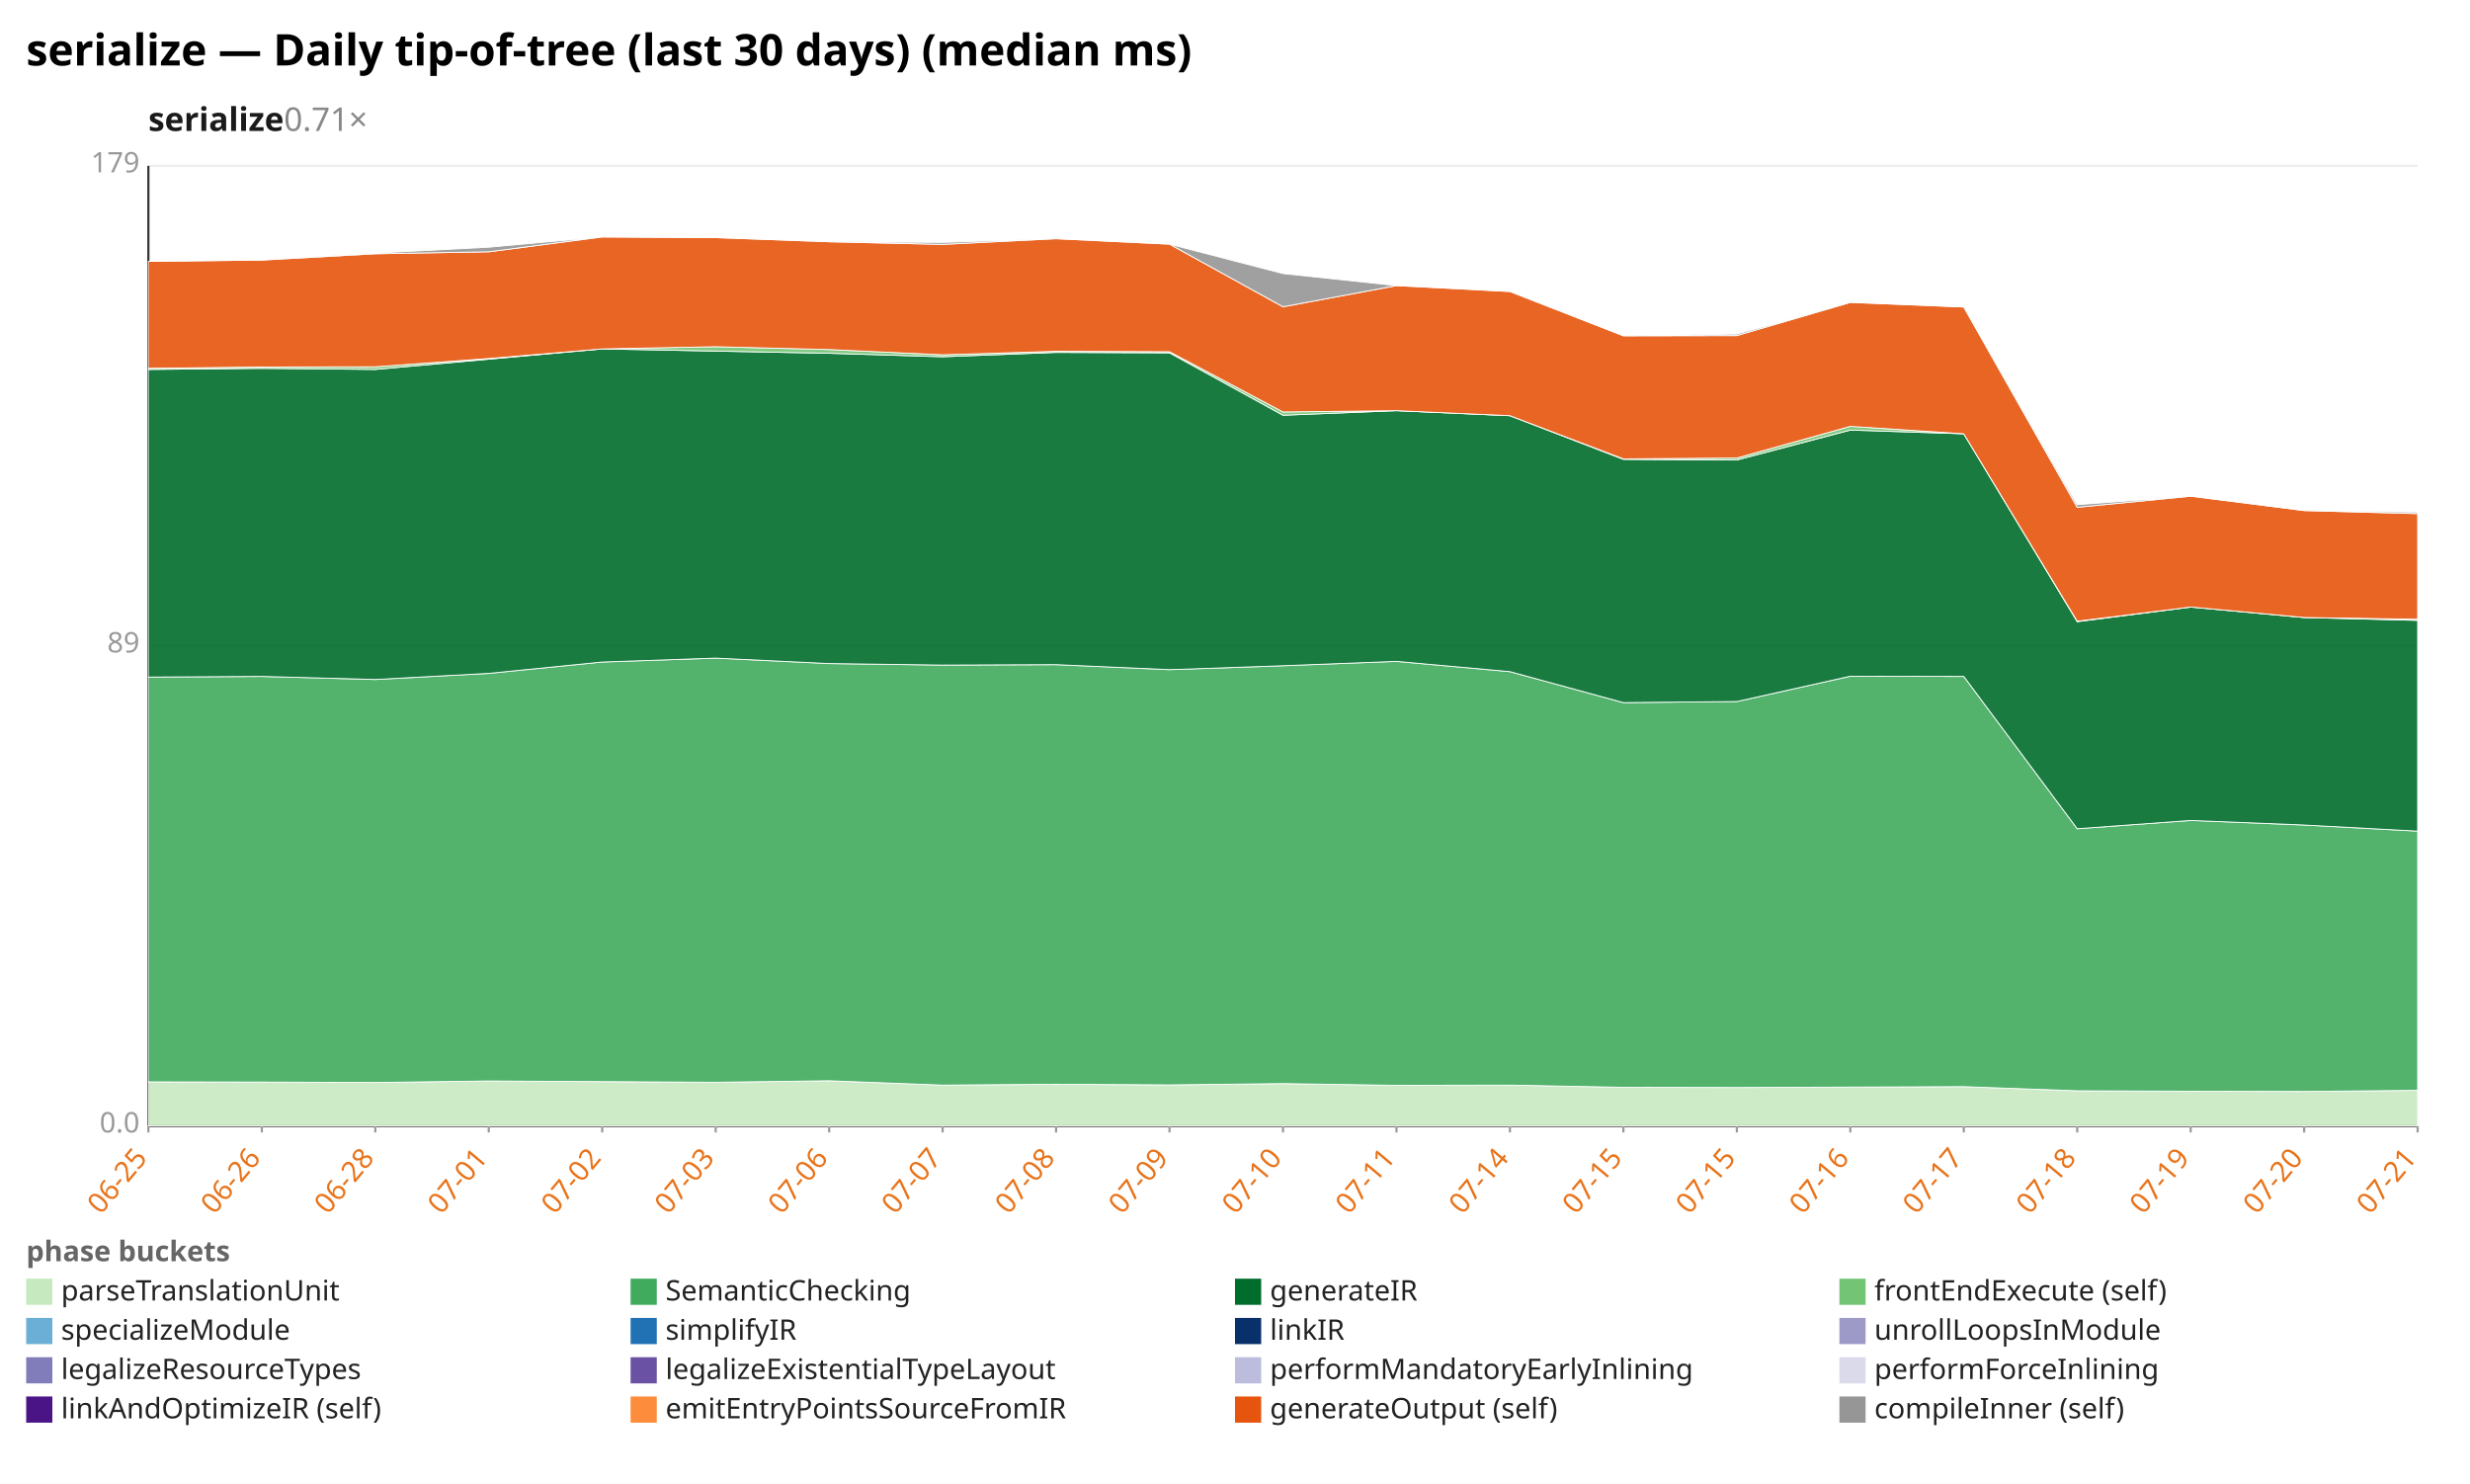
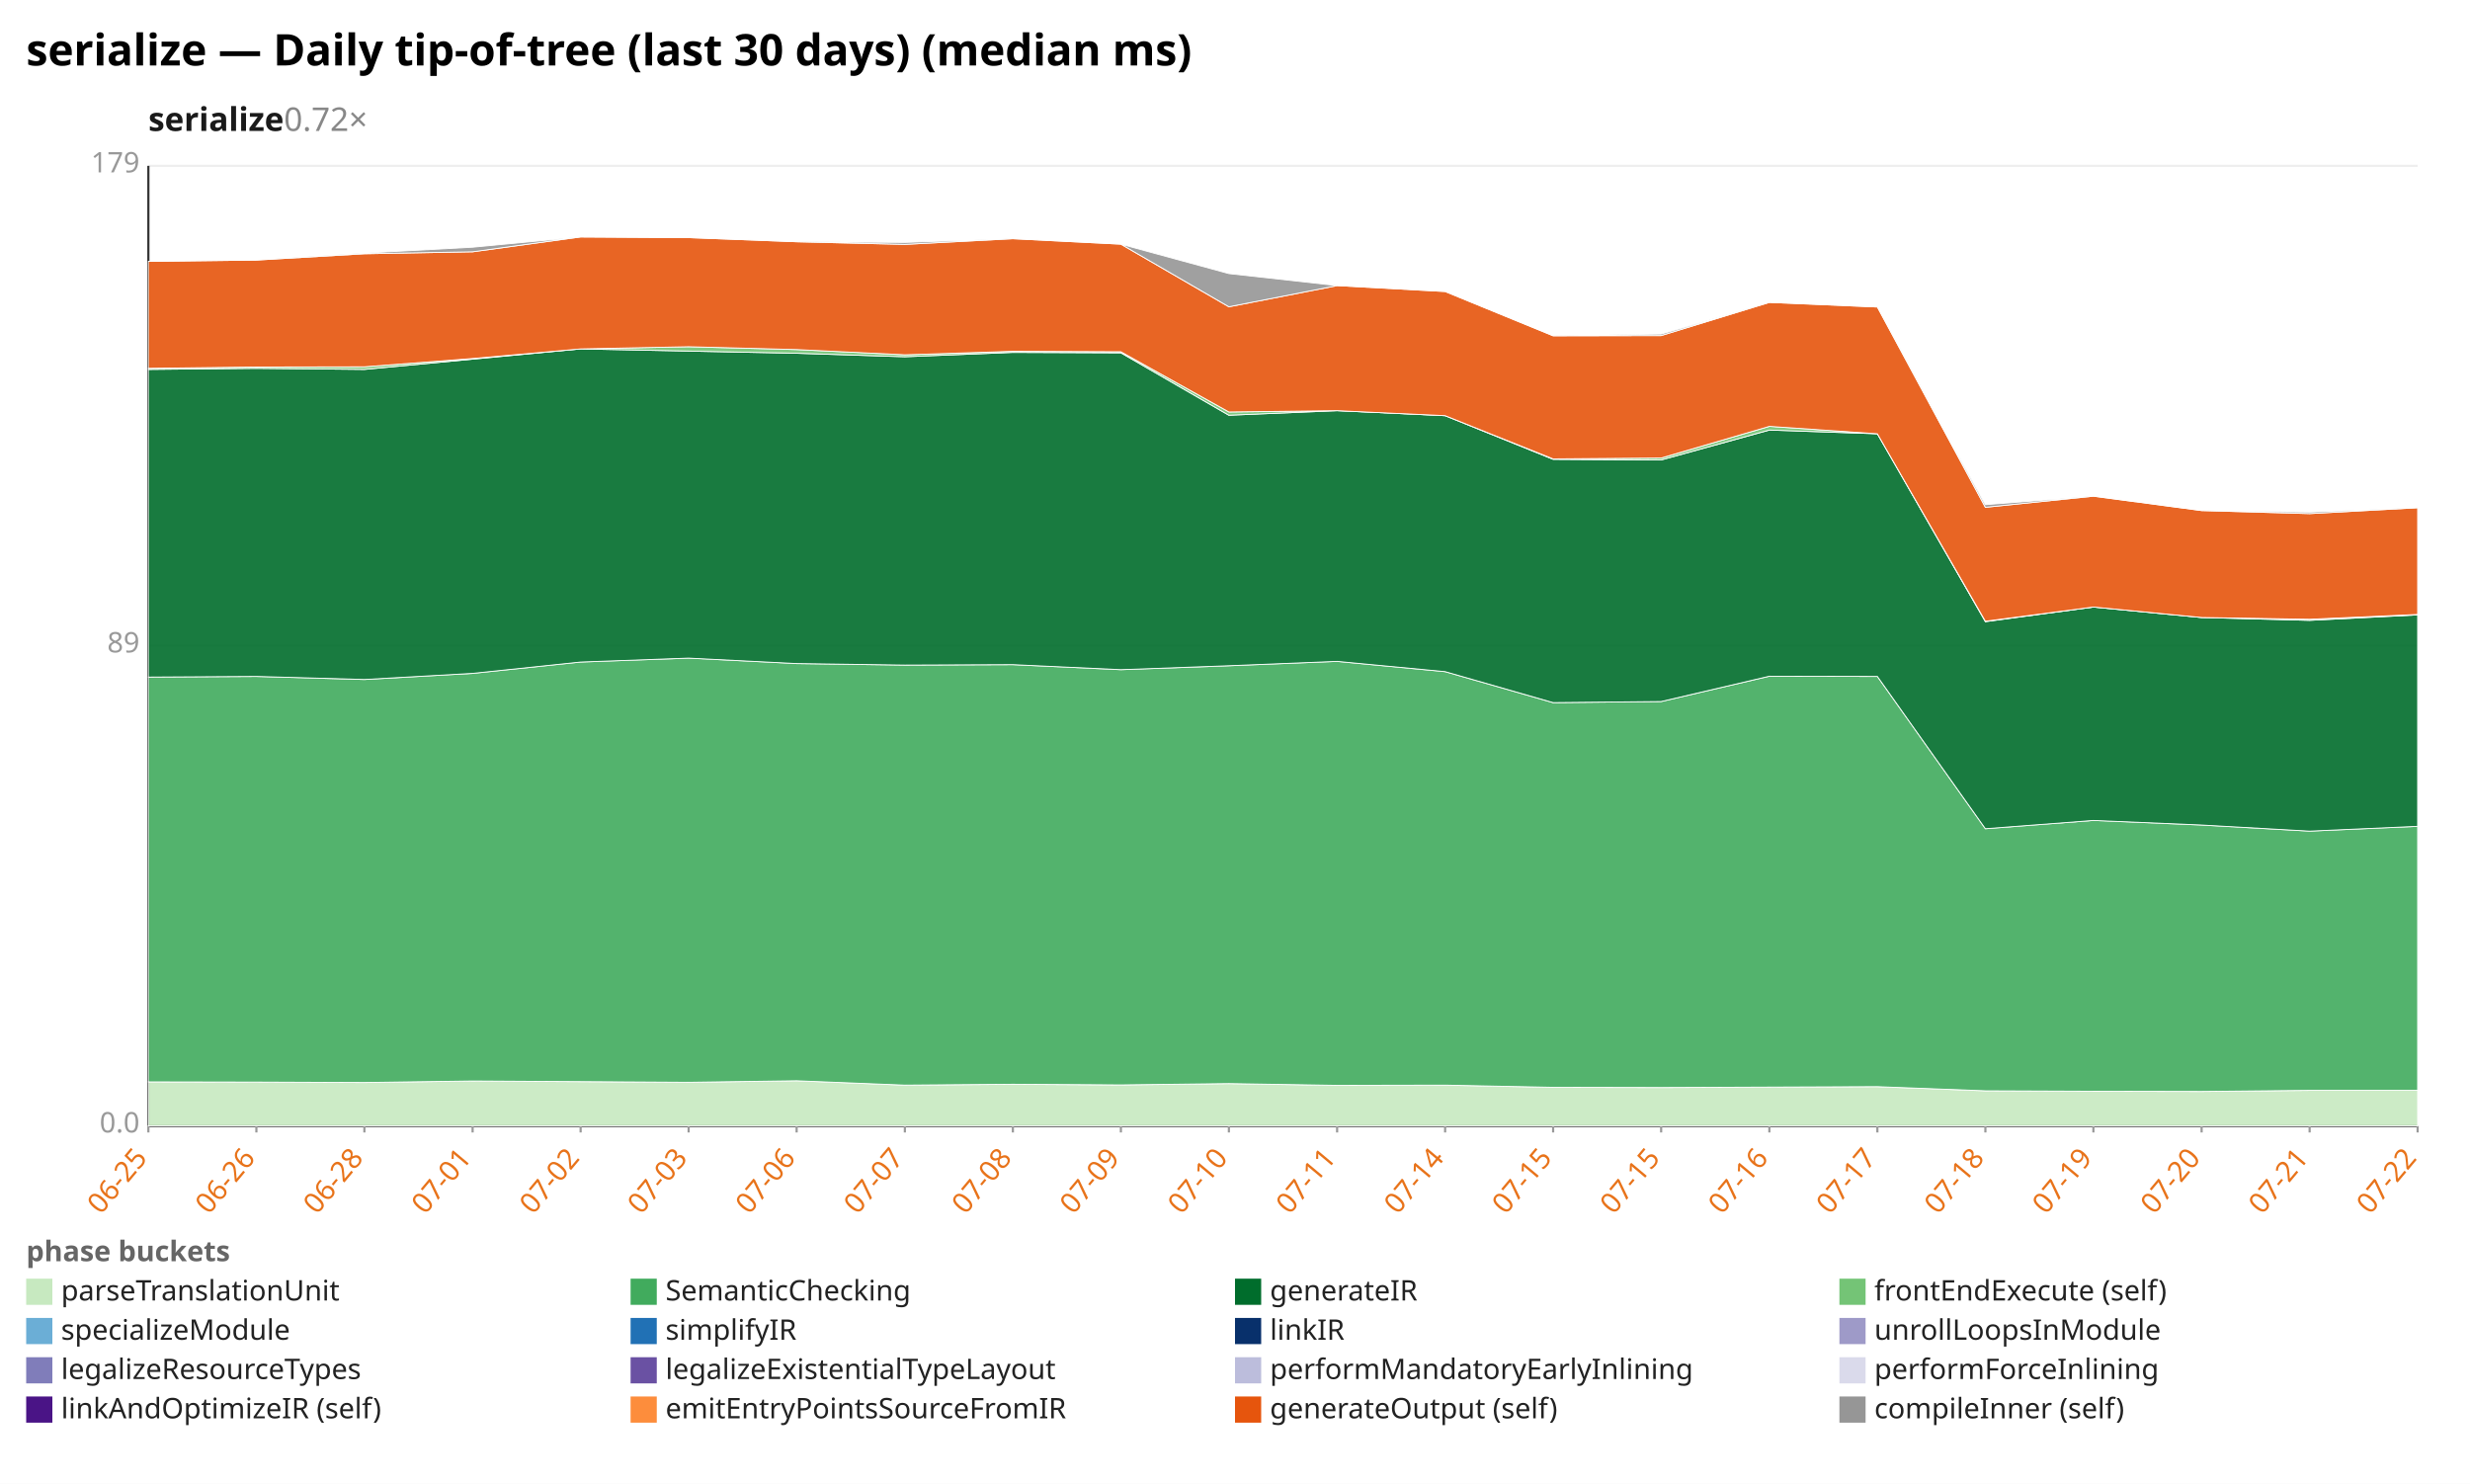
<svg xmlns="http://www.w3.org/2000/svg" width="1132" height="680" viewBox="0 0 1132 680" preserveAspectRatio="xMidYMid meet" font-family="sans-serif" font-size="13">
  <rect width="1132" height="680" fill="white" />
  <text x="12" y="30" font-size="20" font-weight="bold">serialize — Daily tip-of-tree (last 30 days) (median ms)</text>
-   <text x="68" y="60" font-size="15" font-weight="600" fill="#1a1a1a">serialize<tspan fill="#888" font-weight="400" text-decoration="none">  0.71×</tspan>
+   <text x="68" y="60" font-size="15" font-weight="600" fill="#1a1a1a">serialize<tspan fill="#888" font-weight="400" text-decoration="none">  0.72×</tspan>
  </text>
  <line x1="68.0" y1="516.0" x2="1108.0" y2="516.0" stroke="#eee" />
  <text x="64.0" y="519.0" text-anchor="end" fill="#999">0.0</text>
  <line x1="68.0" y1="296.0" x2="1108.0" y2="296.0" stroke="#eee" />
  <text x="64.0" y="299.0" text-anchor="end" fill="#999">89</text>
  <line x1="68.0" y1="76.0" x2="1108.0" y2="76.0" stroke="#eee" />
  <text x="64.0" y="79.0" text-anchor="end" fill="#999">179</text>
  <line x1="68.0" y1="76.0" x2="68.0" y2="516.0" stroke="#333" />
  <line x1="68.0" y1="516.0" x2="1108.0" y2="516.0" stroke="#333" />
  <line x1="68.0" y1="516.0" x2="68.0" y2="519.0" stroke="#999" />
  <text x="68.0" y="531.0" text-anchor="end" fill="#e8731a" transform="rotate(-50 68.0 531.0)">06-25</text>
-   <line x1="120.0" y1="516.0" x2="120.0" y2="519.0" stroke="#999" />
-   <text x="120.0" y="531.0" text-anchor="end" fill="#e8731a" transform="rotate(-50 120.0 531.0)">06-26</text>
-   <line x1="172.0" y1="516.0" x2="172.0" y2="519.0" stroke="#999" />
-   <text x="172.0" y="531.0" text-anchor="end" fill="#e8731a" transform="rotate(-50 172.0 531.0)">06-28</text>
-   <line x1="224.0" y1="516.0" x2="224.0" y2="519.0" stroke="#999" />
-   <text x="224.0" y="531.0" text-anchor="end" fill="#e8731a" transform="rotate(-50 224.0 531.0)">07-01</text>
-   <line x1="276.0" y1="516.0" x2="276.0" y2="519.0" stroke="#999" />
-   <text x="276.0" y="531.0" text-anchor="end" fill="#e8731a" transform="rotate(-50 276.0 531.0)">07-02</text>
-   <line x1="328.0" y1="516.0" x2="328.0" y2="519.0" stroke="#999" />
-   <text x="328.0" y="531.0" text-anchor="end" fill="#e8731a" transform="rotate(-50 328.0 531.0)">07-03</text>
-   <line x1="380.0" y1="516.0" x2="380.0" y2="519.0" stroke="#999" />
-   <text x="380.0" y="531.0" text-anchor="end" fill="#e8731a" transform="rotate(-50 380.0 531.0)">07-06</text>
-   <line x1="432.0" y1="516.0" x2="432.0" y2="519.0" stroke="#999" />
-   <text x="432.0" y="531.0" text-anchor="end" fill="#e8731a" transform="rotate(-50 432.0 531.0)">07-07</text>
-   <line x1="484.0" y1="516.0" x2="484.0" y2="519.0" stroke="#999" />
-   <text x="484.0" y="531.0" text-anchor="end" fill="#e8731a" transform="rotate(-50 484.0 531.0)">07-08</text>
-   <line x1="536.0" y1="516.0" x2="536.0" y2="519.0" stroke="#999" />
-   <text x="536.0" y="531.0" text-anchor="end" fill="#e8731a" transform="rotate(-50 536.0 531.0)">07-09</text>
-   <line x1="588.0" y1="516.0" x2="588.0" y2="519.0" stroke="#999" />
-   <text x="588.0" y="531.0" text-anchor="end" fill="#e8731a" transform="rotate(-50 588.0 531.0)">07-10</text>
-   <line x1="640.0" y1="516.0" x2="640.0" y2="519.0" stroke="#999" />
-   <text x="640.0" y="531.0" text-anchor="end" fill="#e8731a" transform="rotate(-50 640.0 531.0)">07-11</text>
-   <line x1="692.0" y1="516.0" x2="692.0" y2="519.0" stroke="#999" />
-   <text x="692.0" y="531.0" text-anchor="end" fill="#e8731a" transform="rotate(-50 692.0 531.0)">07-14</text>
-   <line x1="744.0" y1="516.0" x2="744.0" y2="519.0" stroke="#999" />
-   <text x="744.0" y="531.0" text-anchor="end" fill="#e8731a" transform="rotate(-50 744.0 531.0)">07-15</text>
-   <line x1="796.0" y1="516.0" x2="796.0" y2="519.0" stroke="#999" />
-   <text x="796.0" y="531.0" text-anchor="end" fill="#e8731a" transform="rotate(-50 796.0 531.0)">07-15</text>
-   <line x1="848.0" y1="516.0" x2="848.0" y2="519.0" stroke="#999" />
-   <text x="848.0" y="531.0" text-anchor="end" fill="#e8731a" transform="rotate(-50 848.0 531.0)">07-16</text>
-   <line x1="900.0" y1="516.0" x2="900.0" y2="519.0" stroke="#999" />
-   <text x="900.0" y="531.0" text-anchor="end" fill="#e8731a" transform="rotate(-50 900.0 531.0)">07-17</text>
-   <line x1="952.0" y1="516.0" x2="952.0" y2="519.0" stroke="#999" />
-   <text x="952.0" y="531.0" text-anchor="end" fill="#e8731a" transform="rotate(-50 952.0 531.0)">07-18</text>
-   <line x1="1004.0" y1="516.0" x2="1004.0" y2="519.0" stroke="#999" />
-   <text x="1004.0" y="531.0" text-anchor="end" fill="#e8731a" transform="rotate(-50 1004.0 531.0)">07-19</text>
-   <line x1="1056.0" y1="516.0" x2="1056.0" y2="519.0" stroke="#999" />
-   <text x="1056.0" y="531.0" text-anchor="end" fill="#e8731a" transform="rotate(-50 1056.0 531.0)">07-20</text>
+   <line x1="117.5" y1="516.0" x2="117.5" y2="519.0" stroke="#999" />
+   <text x="117.5" y="531.0" text-anchor="end" fill="#e8731a" transform="rotate(-50 117.5 531.0)">06-26</text>
+   <line x1="167.0" y1="516.0" x2="167.0" y2="519.0" stroke="#999" />
+   <text x="167.0" y="531.0" text-anchor="end" fill="#e8731a" transform="rotate(-50 167.0 531.0)">06-28</text>
+   <line x1="216.6" y1="516.0" x2="216.6" y2="519.0" stroke="#999" />
+   <text x="216.6" y="531.0" text-anchor="end" fill="#e8731a" transform="rotate(-50 216.6 531.0)">07-01</text>
+   <line x1="266.1" y1="516.0" x2="266.1" y2="519.0" stroke="#999" />
+   <text x="266.1" y="531.0" text-anchor="end" fill="#e8731a" transform="rotate(-50 266.1 531.0)">07-02</text>
+   <line x1="315.6" y1="516.0" x2="315.6" y2="519.0" stroke="#999" />
+   <text x="315.6" y="531.0" text-anchor="end" fill="#e8731a" transform="rotate(-50 315.6 531.0)">07-03</text>
+   <line x1="365.1" y1="516.0" x2="365.1" y2="519.0" stroke="#999" />
+   <text x="365.1" y="531.0" text-anchor="end" fill="#e8731a" transform="rotate(-50 365.1 531.0)">07-06</text>
+   <line x1="414.7" y1="516.0" x2="414.7" y2="519.0" stroke="#999" />
+   <text x="414.7" y="531.0" text-anchor="end" fill="#e8731a" transform="rotate(-50 414.7 531.0)">07-07</text>
+   <line x1="464.2" y1="516.0" x2="464.2" y2="519.0" stroke="#999" />
+   <text x="464.2" y="531.0" text-anchor="end" fill="#e8731a" transform="rotate(-50 464.2 531.0)">07-08</text>
+   <line x1="513.7" y1="516.0" x2="513.7" y2="519.0" stroke="#999" />
+   <text x="513.7" y="531.0" text-anchor="end" fill="#e8731a" transform="rotate(-50 513.7 531.0)">07-09</text>
+   <line x1="563.2" y1="516.0" x2="563.2" y2="519.0" stroke="#999" />
+   <text x="563.2" y="531.0" text-anchor="end" fill="#e8731a" transform="rotate(-50 563.2 531.0)">07-10</text>
+   <line x1="612.8" y1="516.0" x2="612.8" y2="519.0" stroke="#999" />
+   <text x="612.8" y="531.0" text-anchor="end" fill="#e8731a" transform="rotate(-50 612.8 531.0)">07-11</text>
+   <line x1="662.3" y1="516.0" x2="662.3" y2="519.0" stroke="#999" />
+   <text x="662.3" y="531.0" text-anchor="end" fill="#e8731a" transform="rotate(-50 662.3 531.0)">07-14</text>
+   <line x1="711.8" y1="516.0" x2="711.8" y2="519.0" stroke="#999" />
+   <text x="711.8" y="531.0" text-anchor="end" fill="#e8731a" transform="rotate(-50 711.8 531.0)">07-15</text>
+   <line x1="761.3" y1="516.0" x2="761.3" y2="519.0" stroke="#999" />
+   <text x="761.3" y="531.0" text-anchor="end" fill="#e8731a" transform="rotate(-50 761.3 531.0)">07-15</text>
+   <line x1="810.9" y1="516.0" x2="810.9" y2="519.0" stroke="#999" />
+   <text x="810.9" y="531.0" text-anchor="end" fill="#e8731a" transform="rotate(-50 810.9 531.0)">07-16</text>
+   <line x1="860.4" y1="516.0" x2="860.4" y2="519.0" stroke="#999" />
+   <text x="860.4" y="531.0" text-anchor="end" fill="#e8731a" transform="rotate(-50 860.4 531.0)">07-17</text>
+   <line x1="909.9" y1="516.0" x2="909.9" y2="519.0" stroke="#999" />
+   <text x="909.9" y="531.0" text-anchor="end" fill="#e8731a" transform="rotate(-50 909.9 531.0)">07-18</text>
+   <line x1="959.4" y1="516.0" x2="959.4" y2="519.0" stroke="#999" />
+   <text x="959.4" y="531.0" text-anchor="end" fill="#e8731a" transform="rotate(-50 959.4 531.0)">07-19</text>
+   <line x1="1009.0" y1="516.0" x2="1009.0" y2="519.0" stroke="#999" />
+   <text x="1009.0" y="531.0" text-anchor="end" fill="#e8731a" transform="rotate(-50 1009.0 531.0)">07-20</text>
+   <line x1="1058.5" y1="516.0" x2="1058.5" y2="519.0" stroke="#999" />
+   <text x="1058.5" y="531.0" text-anchor="end" fill="#e8731a" transform="rotate(-50 1058.5 531.0)">07-21</text>
  <line x1="1108.0" y1="516.0" x2="1108.0" y2="519.0" stroke="#999" />
-   <text x="1108.0" y="531.0" text-anchor="end" fill="#e8731a" transform="rotate(-50 1108.0 531.0)">07-21</text>
-   <polygon points="68.0,495.8 120.0,495.9 172.0,496.1 224.0,495.4 276.0,495.7 328.0,496.0 380.0,495.3 432.0,497.3 484.0,496.9 536.0,497.2 588.0,496.6 640.0,497.4 692.0,497.3 744.0,498.3 796.0,498.4 848.0,498.2 900.0,498.0 952.0,499.9 1004.0,500.1 1056.0,500.2 1108.0,499.7 1108.0,516.0 1056.0,516.0 1004.0,516.0 952.0,516.0 900.0,516.0 848.0,516.0 796.0,516.0 744.0,516.0 692.0,516.0 640.0,516.0 588.0,516.0 536.0,516.0 484.0,516.0 432.0,516.0 380.0,516.0 328.0,516.0 276.0,516.0 224.0,516.0 172.0,516.0 120.0,516.0 68.0,516.0" fill="#c7e9c0" fill-opacity="0.9" stroke="#fff" stroke-width="0.4" />
-   <polygon points="68.0,310.3 120.0,310.0 172.0,311.4 224.0,308.6 276.0,303.4 328.0,301.6 380.0,304.1 432.0,304.8 484.0,304.6 536.0,306.9 588.0,305.1 640.0,303.1 692.0,307.8 744.0,322.0 796.0,321.5 848.0,309.9 900.0,310.0 952.0,379.8 1004.0,376.0 1056.0,378.1 1108.0,380.9 1108.0,499.7 1056.0,500.2 1004.0,500.1 952.0,499.9 900.0,498.0 848.0,498.2 796.0,498.4 744.0,498.3 692.0,497.3 640.0,497.4 588.0,496.6 536.0,497.2 484.0,496.9 432.0,497.3 380.0,495.3 328.0,496.0 276.0,495.7 224.0,495.4 172.0,496.1 120.0,495.9 68.0,495.8" fill="#41ab5d" fill-opacity="0.9" stroke="#fff" stroke-width="0.4" />
-   <polygon points="68.0,169.3 120.0,168.8 172.0,169.3 224.0,164.6 276.0,159.9 328.0,160.9 380.0,161.9 432.0,163.5 484.0,161.5 536.0,161.7 588.0,190.3 640.0,188.2 692.0,190.5 744.0,210.5 796.0,210.8 848.0,197.1 900.0,198.8 952.0,284.9 1004.0,278.2 1056.0,283.0 1108.0,284.3 1108.0,380.9 1056.0,378.1 1004.0,376.0 952.0,379.8 900.0,310.0 848.0,309.9 796.0,321.5 744.0,322.0 692.0,307.8 640.0,303.1 588.0,305.1 536.0,306.9 484.0,304.6 432.0,304.8 380.0,304.1 328.0,301.6 276.0,303.4 224.0,308.6 172.0,311.4 120.0,310.0 68.0,310.3" fill="#006d2c" fill-opacity="0.9" stroke="#fff" stroke-width="0.4" />
-   <polygon points="68.0,168.8 120.0,168.2 172.0,168.1 224.0,164.3 276.0,159.9 328.0,158.9 380.0,160.2 432.0,162.6 484.0,161.0 536.0,161.2 588.0,188.8 640.0,188.2 692.0,190.5 744.0,210.3 796.0,209.9 848.0,195.4 900.0,198.8 952.0,284.7 1004.0,278.2 1056.0,283.0 1108.0,283.8 1108.0,284.3 1056.0,283.0 1004.0,278.2 952.0,284.9 900.0,198.8 848.0,197.1 796.0,210.8 744.0,210.5 692.0,190.5 640.0,188.2 588.0,190.3 536.0,161.7 484.0,161.5 432.0,163.5 380.0,161.9 328.0,160.9 276.0,159.9 224.0,164.6 172.0,169.3 120.0,168.8 68.0,169.3" fill="#74c476" fill-opacity="0.9" stroke="#fff" stroke-width="0.4" />
-   <polygon points="68.0,119.8 120.0,119.2 172.0,116.3 224.0,115.4 276.0,108.6 328.0,108.9 380.0,110.8 432.0,112.0 484.0,109.4 536.0,111.9 588.0,140.6 640.0,130.9 692.0,133.6 744.0,153.9 796.0,153.8 848.0,138.6 900.0,140.7 952.0,232.5 1004.0,227.4 1056.0,234.0 1108.0,235.4 1108.0,283.8 1056.0,283.0 1004.0,278.2 952.0,284.7 900.0,198.8 848.0,195.4 796.0,209.9 744.0,210.3 692.0,190.5 640.0,188.2 588.0,188.8 536.0,161.2 484.0,161.0 432.0,162.6 380.0,160.2 328.0,158.9 276.0,159.9 224.0,164.3 172.0,168.1 120.0,168.2 68.0,168.8" fill="#e6550d" fill-opacity="0.9" stroke="#fff" stroke-width="0.4" />
-   <polygon points="68.0,119.8 120.0,119.2 172.0,116.0 224.0,113.3 276.0,108.6 328.0,108.9 380.0,110.8 432.0,111.1 484.0,109.4 536.0,111.9 588.0,125.4 640.0,130.9 692.0,133.6 744.0,153.9 796.0,153.1 848.0,138.6 900.0,140.7 952.0,231.3 1004.0,227.4 1056.0,234.0 1108.0,234.7 1108.0,235.4 1056.0,234.0 1004.0,227.4 952.0,232.5 900.0,140.7 848.0,138.6 796.0,153.8 744.0,153.9 692.0,133.6 640.0,130.9 588.0,140.6 536.0,111.9 484.0,109.4 432.0,112.0 380.0,110.8 328.0,108.9 276.0,108.6 224.0,115.4 172.0,116.3 120.0,119.2 68.0,119.8" fill="#969696" fill-opacity="0.9" stroke="#fff" stroke-width="0.4" />
+   <text x="1108.0" y="531.0" text-anchor="end" fill="#e8731a" transform="rotate(-50 1108.0 531.0)">07-22</text>
+   <polygon points="68.0,495.8 117.5,495.9 167.0,496.1 216.6,495.4 266.1,495.7 315.6,496.0 365.1,495.3 414.7,497.3 464.2,496.9 513.7,497.2 563.2,496.6 612.8,497.4 662.3,497.3 711.8,498.3 761.3,498.4 810.9,498.2 860.4,498.0 909.9,499.9 959.4,500.1 1009.0,500.2 1058.5,499.7 1108.0,499.7 1108.0,516.0 1058.5,516.0 1009.0,516.0 959.4,516.0 909.9,516.0 860.4,516.0 810.9,516.0 761.3,516.0 711.8,516.0 662.3,516.0 612.8,516.0 563.2,516.0 513.7,516.0 464.2,516.0 414.7,516.0 365.1,516.0 315.6,516.0 266.1,516.0 216.6,516.0 167.0,516.0 117.5,516.0 68.0,516.0" fill="#c7e9c0" fill-opacity="0.9" stroke="#fff" stroke-width="0.4" />
+   <polygon points="68.0,310.3 117.5,310.0 167.0,311.4 216.6,308.6 266.1,303.4 315.6,301.6 365.1,304.1 414.7,304.8 464.2,304.6 513.7,306.9 563.2,305.1 612.8,303.1 662.3,307.8 711.8,322.0 761.3,321.5 810.9,309.9 860.4,310.0 909.9,379.8 959.4,376.0 1009.0,378.1 1058.5,380.9 1108.0,378.7 1108.0,499.7 1058.5,499.7 1009.0,500.2 959.4,500.1 909.9,499.9 860.4,498.0 810.9,498.2 761.3,498.4 711.8,498.3 662.3,497.3 612.8,497.4 563.2,496.6 513.7,497.2 464.2,496.9 414.7,497.3 365.1,495.3 315.6,496.0 266.1,495.7 216.6,495.4 167.0,496.1 117.5,495.9 68.0,495.8" fill="#41ab5d" fill-opacity="0.9" stroke="#fff" stroke-width="0.4" />
+   <polygon points="68.0,169.3 117.5,168.8 167.0,169.3 216.6,164.6 266.1,159.9 315.6,160.9 365.1,161.9 414.7,163.5 464.2,161.5 513.7,161.7 563.2,190.3 612.8,188.2 662.3,190.5 711.8,210.5 761.3,210.8 810.9,197.1 860.4,198.8 909.9,284.9 959.4,278.2 1009.0,283.0 1058.5,284.3 1108.0,281.8 1108.0,378.7 1058.5,380.9 1009.0,378.1 959.4,376.0 909.9,379.8 860.4,310.0 810.9,309.9 761.3,321.5 711.8,322.0 662.3,307.8 612.8,303.1 563.2,305.1 513.7,306.9 464.2,304.6 414.7,304.8 365.1,304.1 315.6,301.6 266.1,303.4 216.6,308.6 167.0,311.4 117.5,310.0 68.0,310.3" fill="#006d2c" fill-opacity="0.9" stroke="#fff" stroke-width="0.4" />
+   <polygon points="68.0,168.8 117.5,168.2 167.0,168.1 216.6,164.3 266.1,159.9 315.6,158.9 365.1,160.2 414.7,162.6 464.2,161.0 513.7,161.2 563.2,188.8 612.8,188.2 662.3,190.5 711.8,210.3 761.3,209.9 810.9,195.4 860.4,198.8 909.9,284.7 959.4,278.2 1009.0,283.0 1058.5,283.8 1108.0,281.6 1108.0,281.8 1058.5,284.3 1009.0,283.0 959.4,278.2 909.9,284.9 860.4,198.8 810.9,197.1 761.3,210.8 711.8,210.5 662.3,190.5 612.8,188.2 563.2,190.3 513.7,161.7 464.2,161.5 414.7,163.5 365.1,161.9 315.6,160.9 266.1,159.9 216.6,164.6 167.0,169.3 117.5,168.8 68.0,169.3" fill="#74c476" fill-opacity="0.9" stroke="#fff" stroke-width="0.4" />
+   <polygon points="68.0,119.8 117.5,119.2 167.0,116.3 216.6,115.4 266.1,108.6 315.6,108.9 365.1,110.8 414.7,112.0 464.2,109.4 513.7,111.9 563.2,140.6 612.8,130.9 662.3,133.6 711.8,153.9 761.3,153.8 810.9,138.6 860.4,140.7 909.9,232.5 959.4,227.4 1009.0,234.0 1058.5,235.4 1108.0,232.7 1108.0,281.6 1058.5,283.8 1009.0,283.0 959.4,278.2 909.9,284.7 860.4,198.8 810.9,195.4 761.3,209.9 711.8,210.3 662.3,190.5 612.8,188.2 563.2,188.8 513.7,161.2 464.2,161.0 414.7,162.6 365.1,160.2 315.6,158.9 266.1,159.9 216.6,164.3 167.0,168.1 117.5,168.2 68.0,168.8" fill="#e6550d" fill-opacity="0.9" stroke="#fff" stroke-width="0.4" />
+   <polygon points="68.0,119.8 117.5,119.2 167.0,116.0 216.6,113.3 266.1,108.6 315.6,108.9 365.1,110.8 414.7,111.1 464.2,109.4 513.7,111.9 563.2,125.4 612.8,130.9 662.3,133.6 711.8,153.9 761.3,153.1 810.9,138.6 860.4,140.7 909.9,231.3 959.4,227.4 1009.0,234.0 1058.5,234.7 1108.0,232.7 1108.0,232.7 1058.5,235.4 1009.0,234.0 959.4,227.4 909.9,232.5 860.4,140.7 810.9,138.6 761.3,153.8 711.8,153.9 662.3,133.6 612.8,130.9 563.2,140.6 513.7,111.9 464.2,109.4 414.7,112.0 365.1,110.8 315.6,108.9 266.1,108.6 216.6,115.4 167.0,116.3 117.5,119.2 68.0,119.8" fill="#969696" fill-opacity="0.9" stroke="#fff" stroke-width="0.4" />
  <text x="12" y="578" fill="#666" font-weight="600">phase buckets</text>
  <rect x="12" y="586" width="12" height="12" fill="#c7e9c0" />
  <text x="28" y="596" fill="#222">parseTranslationUnit</text>
  <rect x="289" y="586" width="12" height="12" fill="#41ab5d" />
  <text x="305" y="596" fill="#222">SemanticChecking</text>
  <rect x="566" y="586" width="12" height="12" fill="#006d2c" />
  <text x="582" y="596" fill="#222">generateIR</text>
  <rect x="843" y="586" width="12" height="12" fill="#74c476" />
  <text x="859" y="596" fill="#222">frontEndExecute (self)</text>
  <rect x="12" y="604" width="12" height="12" fill="#6baed6" />
  <text x="28" y="614" fill="#222">specializeModule</text>
  <rect x="289" y="604" width="12" height="12" fill="#2171b5" />
  <text x="305" y="614" fill="#222">simplifyIR</text>
  <rect x="566" y="604" width="12" height="12" fill="#08306b" />
  <text x="582" y="614" fill="#222">linkIR</text>
  <rect x="843" y="604" width="12" height="12" fill="#9e9ac8" />
  <text x="859" y="614" fill="#222">unrollLoopsInModule</text>
  <rect x="12" y="622" width="12" height="12" fill="#807dba" />
  <text x="28" y="632" fill="#222">legalizeResourceTypes</text>
  <rect x="289" y="622" width="12" height="12" fill="#6a51a3" />
  <text x="305" y="632" fill="#222">legalizeExistentialTypeLayout</text>
  <rect x="566" y="622" width="12" height="12" fill="#bcbddc" />
  <text x="582" y="632" fill="#222">performMandatoryEarlyInlining</text>
  <rect x="843" y="622" width="12" height="12" fill="#dadaeb" />
  <text x="859" y="632" fill="#222">performForceInlining</text>
  <rect x="12" y="640" width="12" height="12" fill="#4a1486" />
  <text x="28" y="650" fill="#222">linkAndOptimizeIR (self)</text>
  <rect x="289" y="640" width="12" height="12" fill="#fd8d3c" />
  <text x="305" y="650" fill="#222">emitEntryPointsSourceFromIR</text>
  <rect x="566" y="640" width="12" height="12" fill="#e6550d" />
  <text x="582" y="650" fill="#222">generateOutput (self)</text>
  <rect x="843" y="640" width="12" height="12" fill="#969696" />
  <text x="859" y="650" fill="#222">compileInner (self)</text>
</svg>
